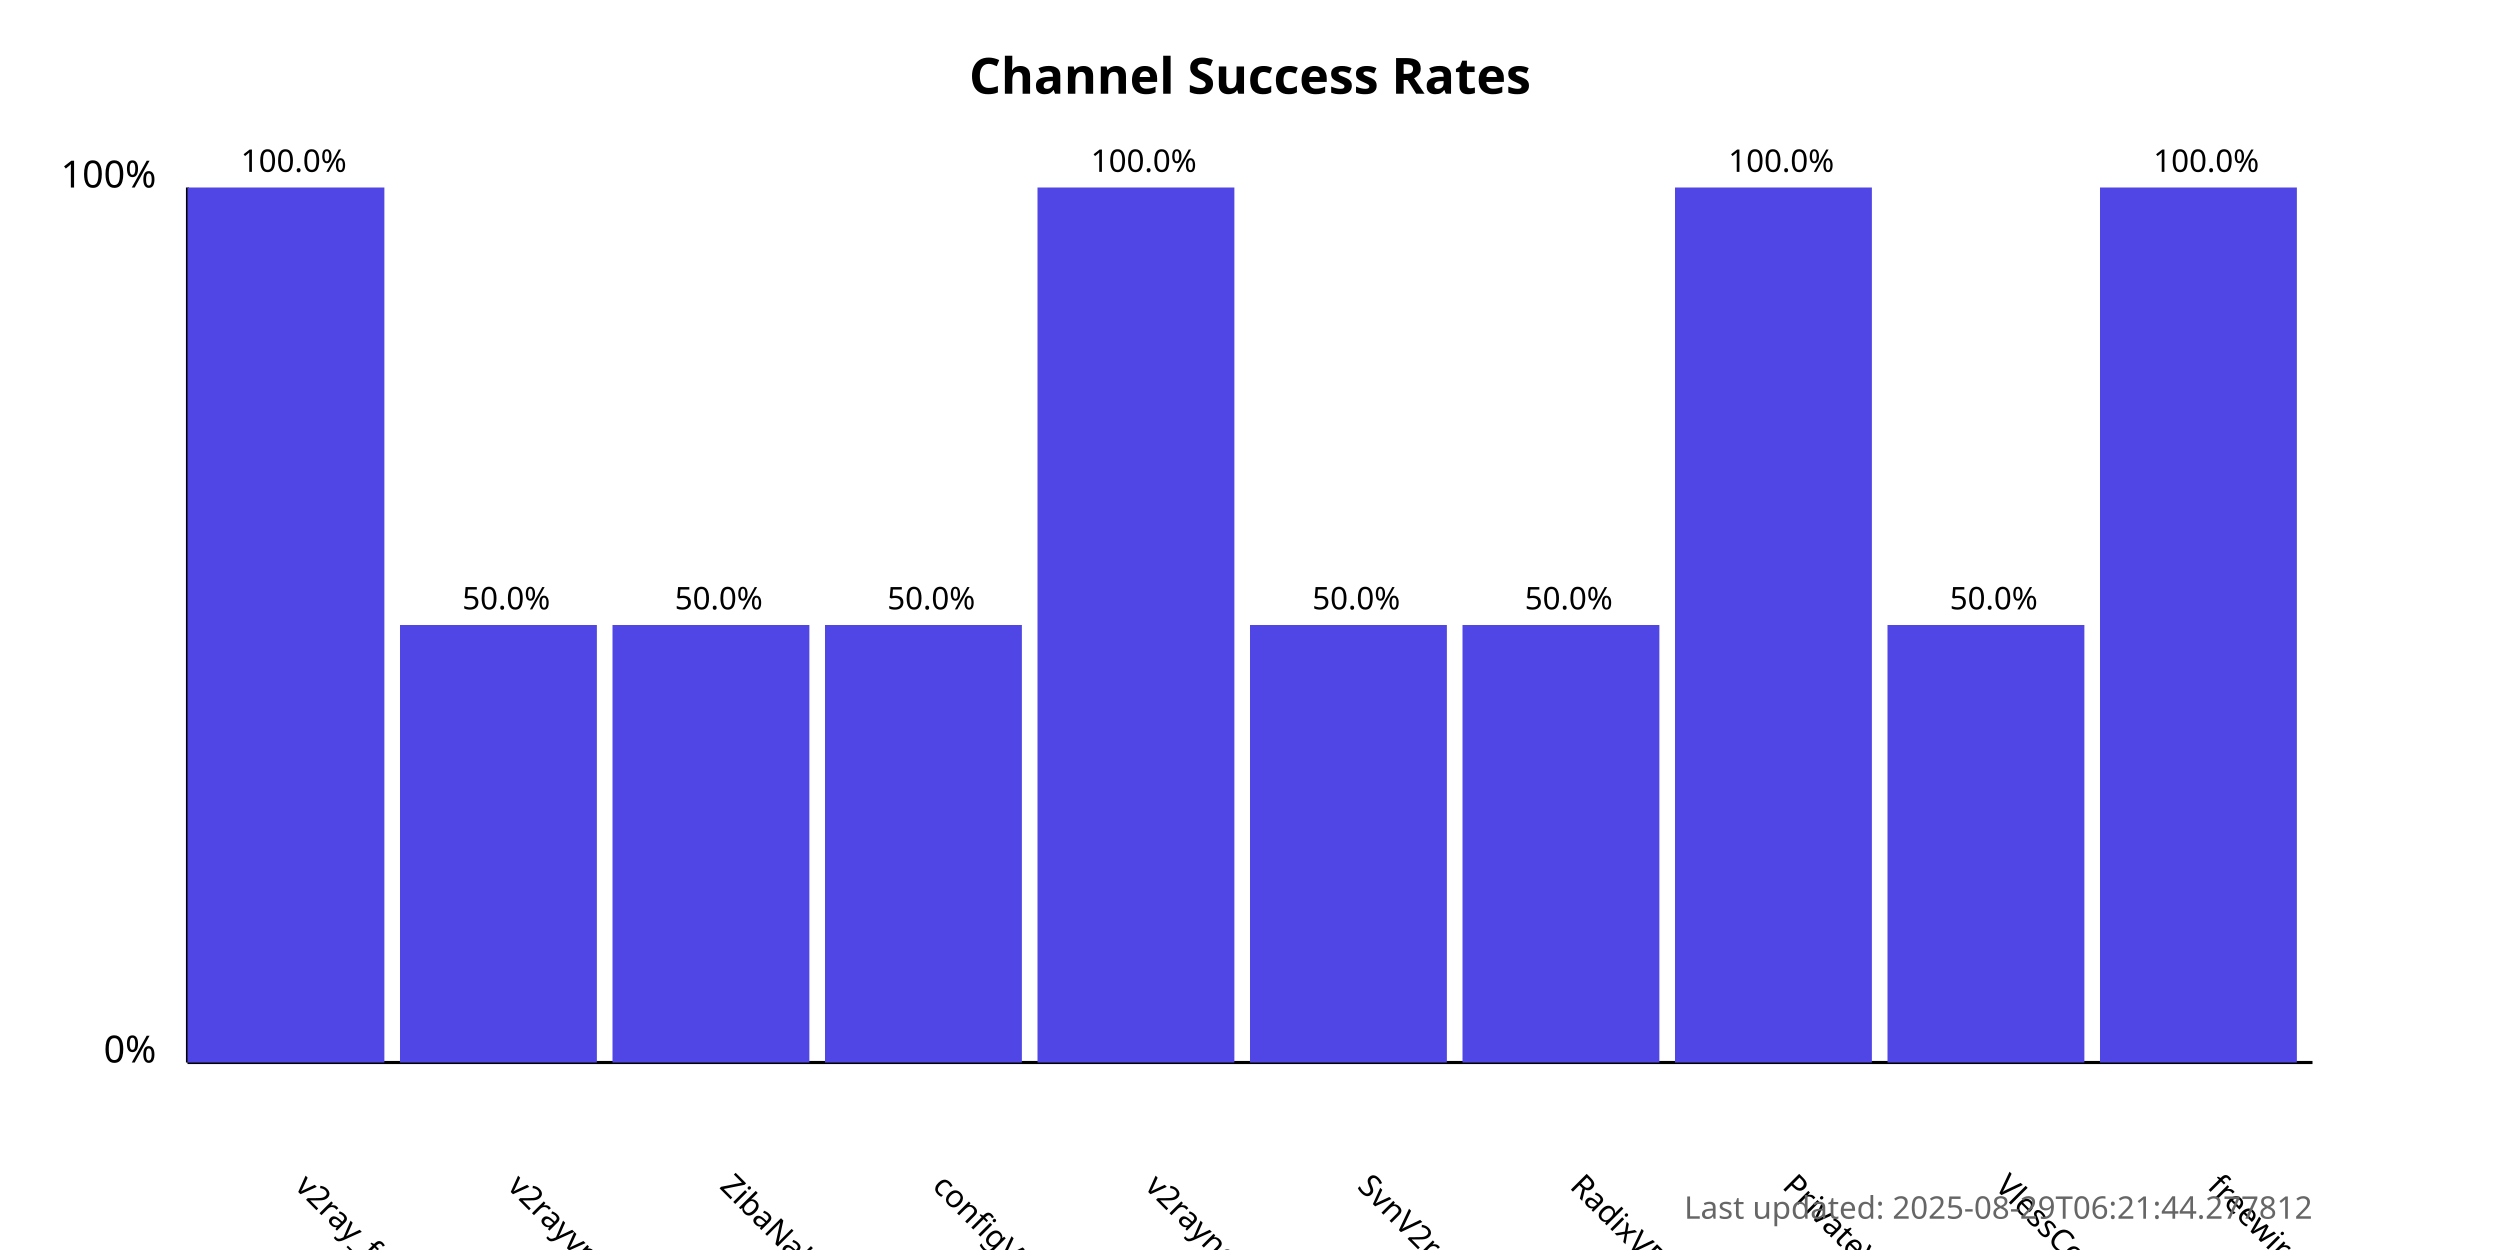
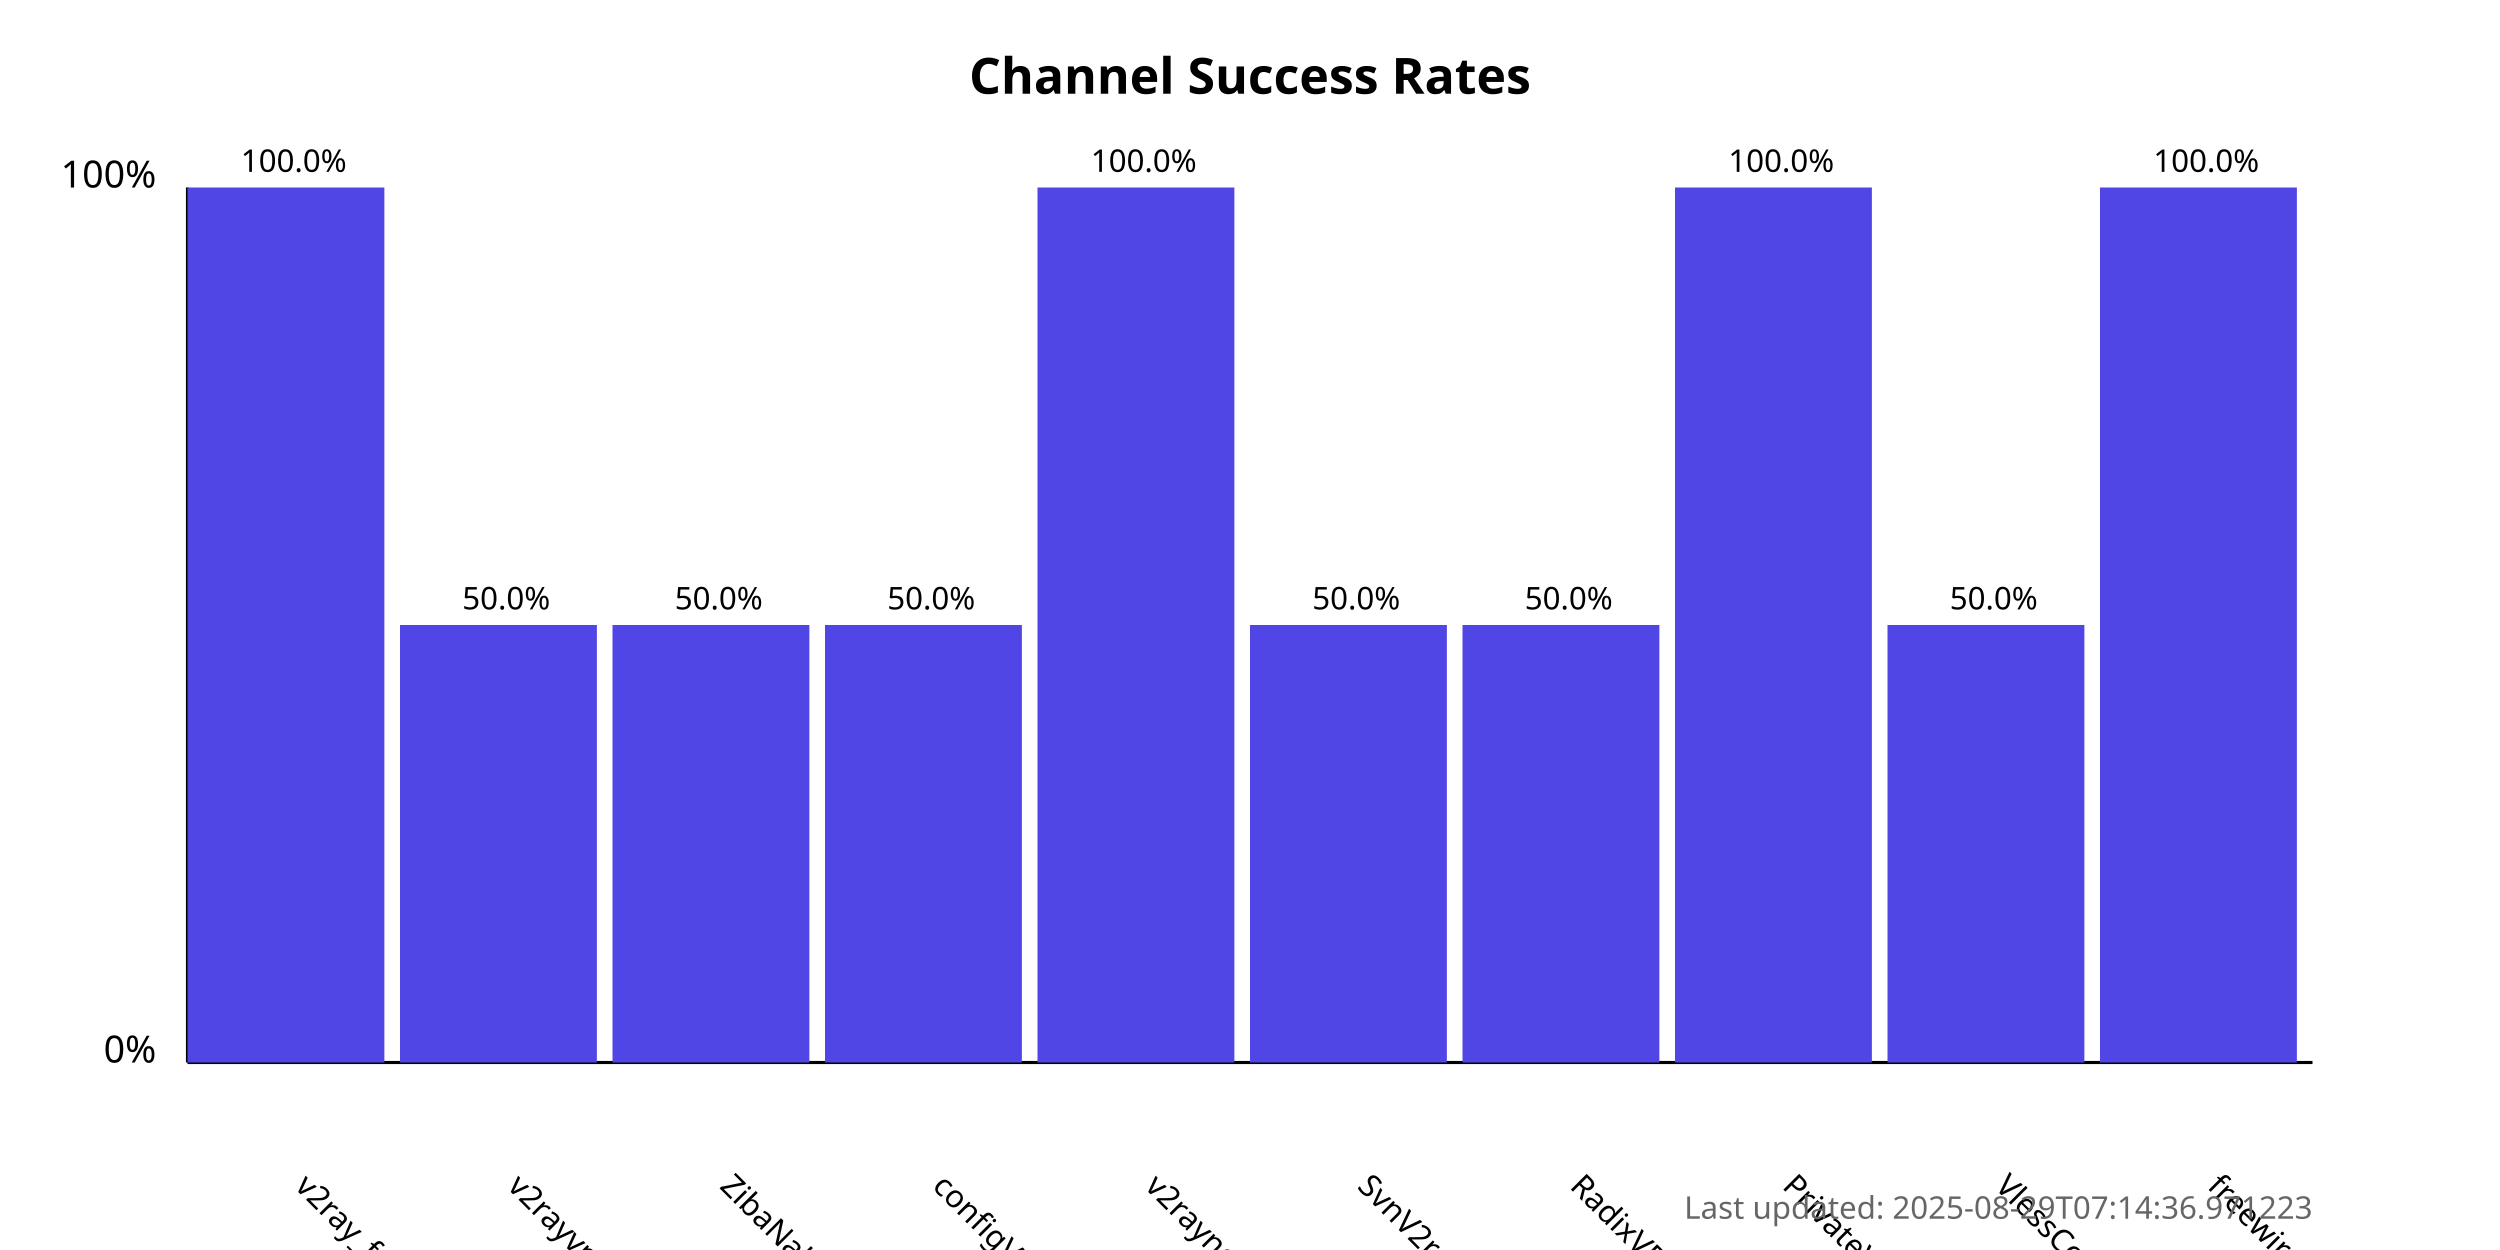
<svg xmlns="http://www.w3.org/2000/svg" width="800" height="400">
  <style>
            .chart-title { font: bold 16px sans-serif; }
            .axis-label { font: 12px sans-serif; }
            .tick-label { font: 10px sans-serif; }
            .bar { fill: #4f46e5; }
            .bar:hover { fill: #6366f1; }
            .timestamp { font: 10px sans-serif; fill: #666; }
        </style>
  <text x="400.0" y="30" text-anchor="middle" class="chart-title">
            Channel Success Rates
        </text>
  <line x1="60" y1="340" x2="60" y2="60" stroke="black" stroke-width="1" />
  <line x1="60" y1="340" x2="740" y2="340" stroke="black" stroke-width="1" />
  <text x="50" y="340" text-anchor="end" class="axis-label">0%</text>
  <text x="50" y="60" text-anchor="end" class="axis-label">100%</text>
  <g>
    <rect x="60" y="60.0" width="63.0" height="280.0" class="bar" />
    <text x="94.0" y="380" transform="rotate(45, 94.0, 380)" text-anchor="start" class="tick-label">
                v2ray_free_conf
            </text>
    <text x="94.0" y="55.0" text-anchor="middle" class="tick-label">
                100.0%
            </text>
  </g>
  <g>
    <rect x="128.0" y="200.0" width="63.0" height="140.0" class="bar" />
    <text x="162.0" y="380" transform="rotate(45, 162.0, 380)" text-anchor="start" class="tick-label">
                v2rayvpno
            </text>
    <text x="162.0" y="195.0" text-anchor="middle" class="tick-label">
                50.0%
            </text>
  </g>
  <g>
    <rect x="196.0" y="200.0" width="63.0" height="140.0" class="bar" />
    <text x="230.0" y="380" transform="rotate(45, 230.0, 380)" text-anchor="start" class="tick-label">
                ZibaNabz
            </text>
    <text x="230.0" y="195.0" text-anchor="middle" class="tick-label">
                50.0%
            </text>
  </g>
  <g>
    <rect x="264.0" y="200.0" width="63.0" height="140.0" class="bar" />
    <text x="298.0" y="380" transform="rotate(45, 298.0, 380)" text-anchor="start" class="tick-label">
                configV2rayForFree
            </text>
    <text x="298.0" y="195.0" text-anchor="middle" class="tick-label">
                50.0%
            </text>
  </g>
  <g>
    <rect x="332.0" y="60.0" width="63.0" height="280.0" class="bar" />
    <text x="366.0" y="380" transform="rotate(45, 366.0, 380)" text-anchor="start" class="tick-label">
                v2rayngvpn
            </text>
    <text x="366.0" y="55.0" text-anchor="middle" class="tick-label">
                100.0%
            </text>
  </g>
  <g>
    <rect x="400.0" y="200.0" width="63.0" height="140.0" class="bar" />
    <text x="434.0" y="380" transform="rotate(45, 434.0, 380)" text-anchor="start" class="tick-label">
                SvnV2ray
            </text>
    <text x="434.0" y="195.0" text-anchor="middle" class="tick-label">
                50.0%
            </text>
  </g>
  <g>
    <rect x="468.0" y="200.0" width="63.0" height="140.0" class="bar" />
    <text x="502.0" y="380" transform="rotate(45, 502.0, 380)" text-anchor="start" class="tick-label">
                RadixVPN
            </text>
    <text x="502.0" y="195.0" text-anchor="middle" class="tick-label">
                50.0%
            </text>
  </g>
  <g>
    <rect x="536.0" y="60.0" width="63.0" height="280.0" class="bar" />
    <text x="570.0" y="380" transform="rotate(45, 570.0, 380)" text-anchor="start" class="tick-label">
                PrivateVPNs
            </text>
    <text x="570.0" y="55.0" text-anchor="middle" class="tick-label">
                100.0%
            </text>
  </g>
  <g>
    <rect x="604.0" y="200.0" width="63.0" height="140.0" class="bar" />
    <text x="638.0" y="380" transform="rotate(45, 638.0, 380)" text-anchor="start" class="tick-label">
                VlessConfig
            </text>
    <text x="638.0" y="195.0" text-anchor="middle" class="tick-label">
                50.0%
            </text>
  </g>
  <g>
    <rect x="672.0" y="60.0" width="63.0" height="280.0" class="bar" />
    <text x="706.0" y="380" transform="rotate(45, 706.0, 380)" text-anchor="start" class="tick-label">
                freewireguard
            </text>
    <text x="706.0" y="55.0" text-anchor="middle" class="tick-label">
                100.0%
            </text>
  </g>
  <text x="740" y="390" text-anchor="end" class="timestamp">
-             Last updated: 2025-08-29T06:21:44.277812
+             Last updated: 2025-08-29T07:14:36.971223
        </text>
</svg>
